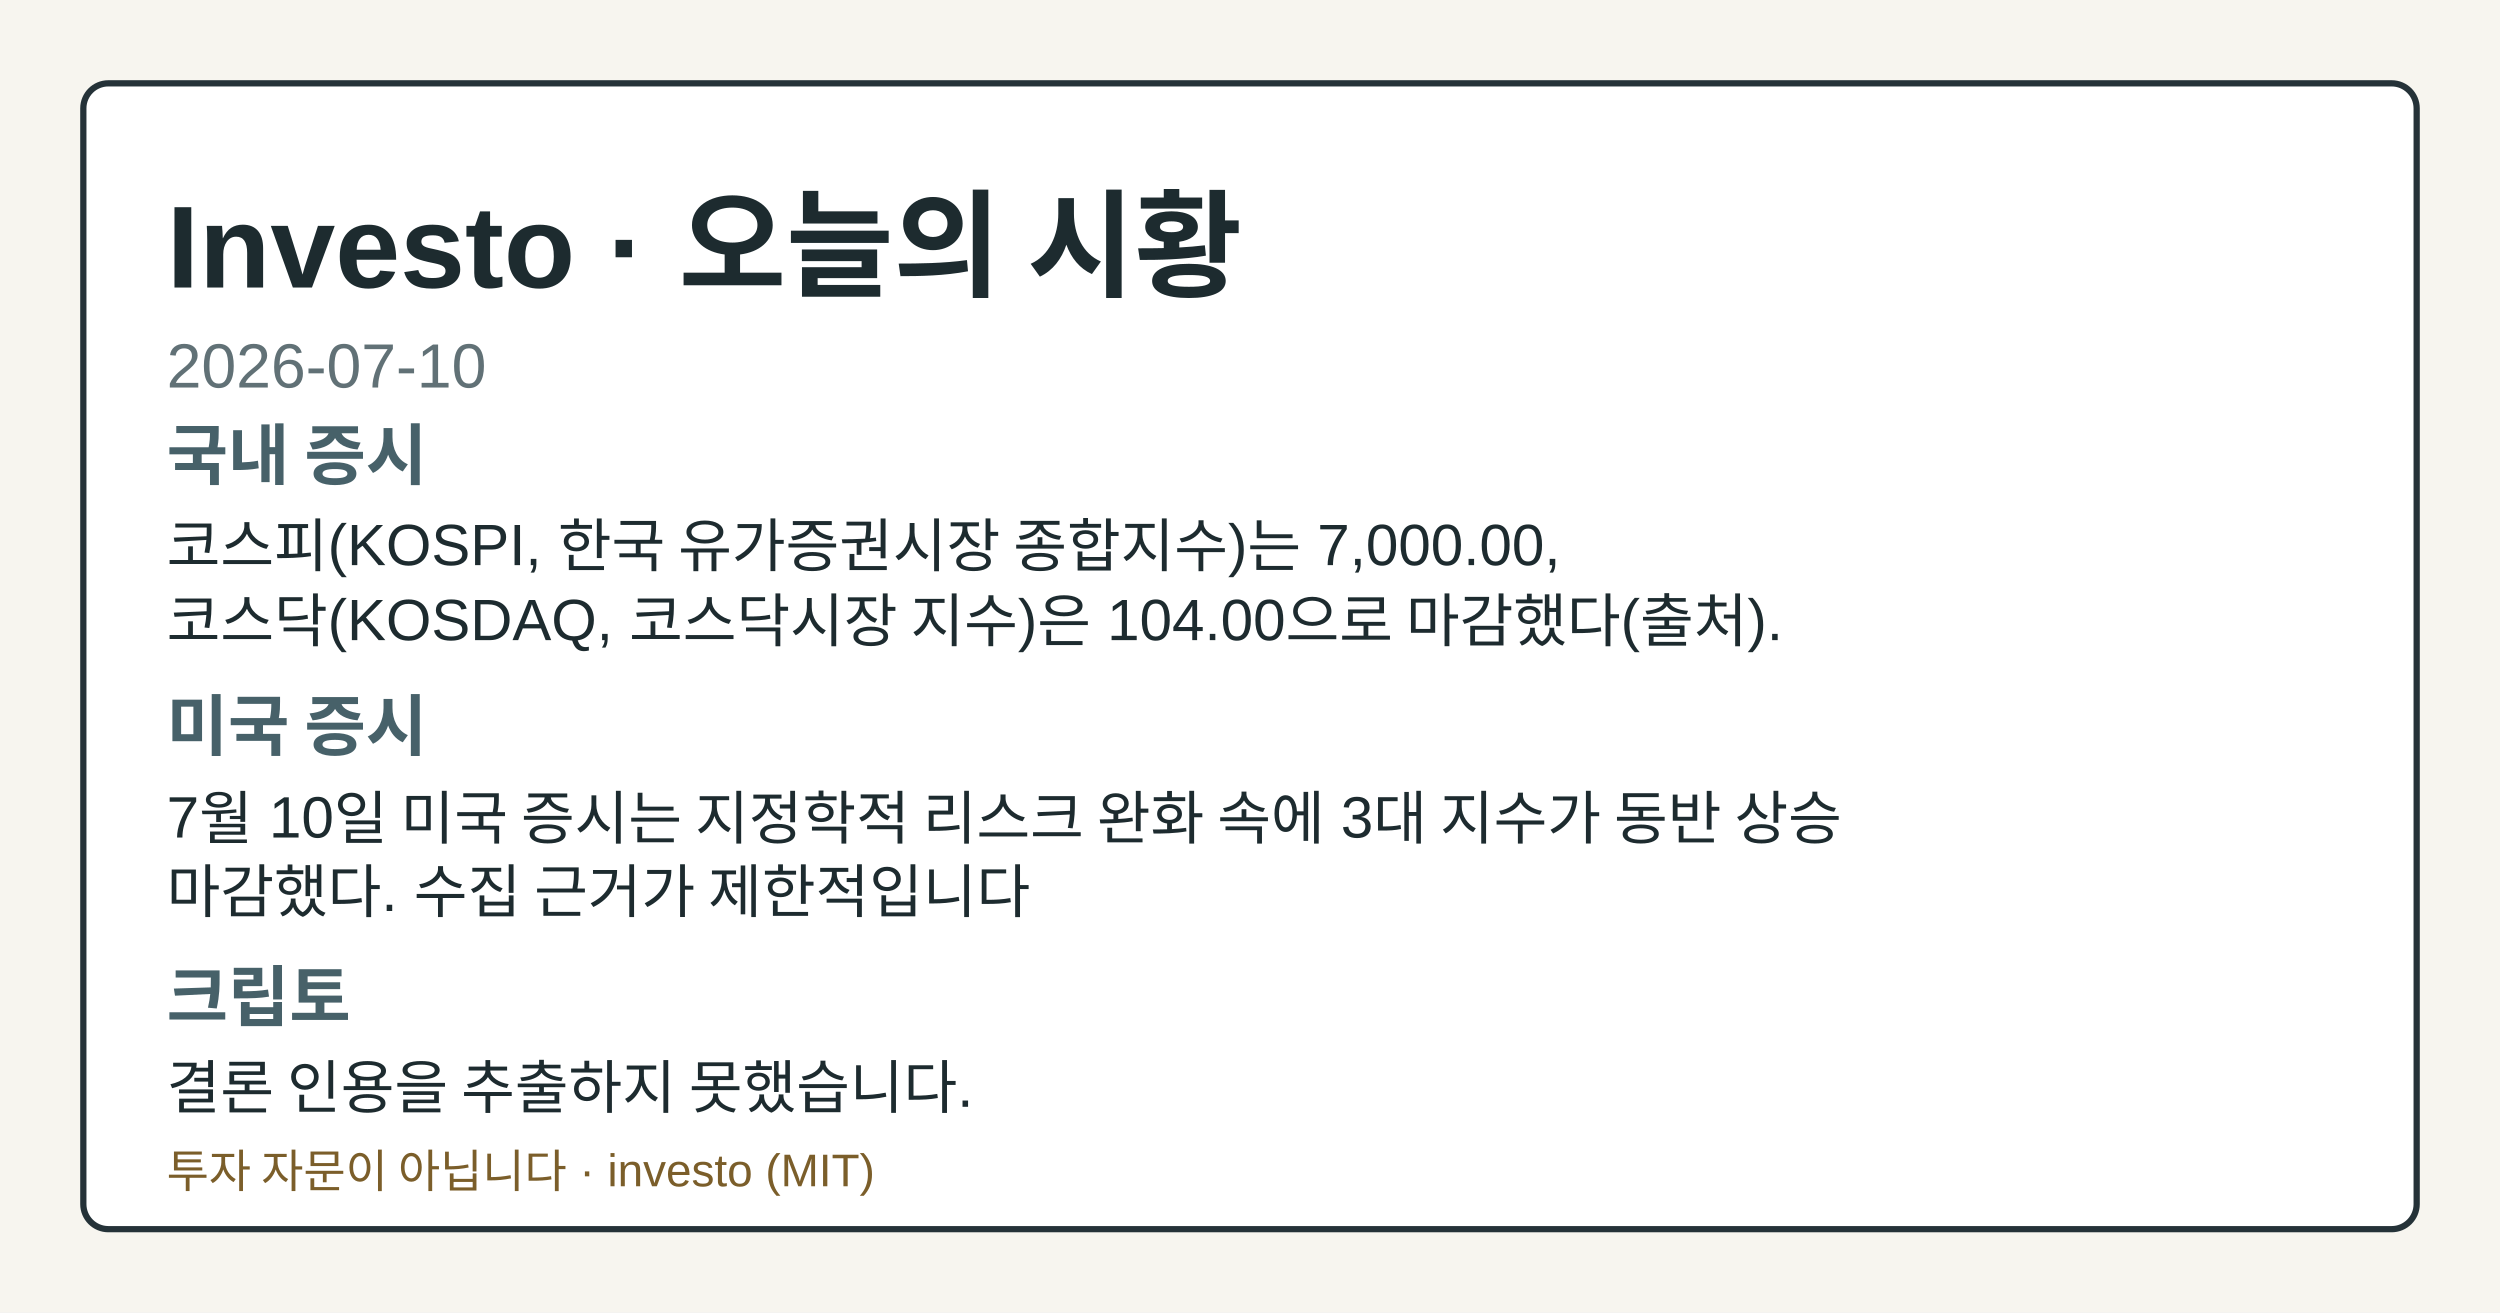
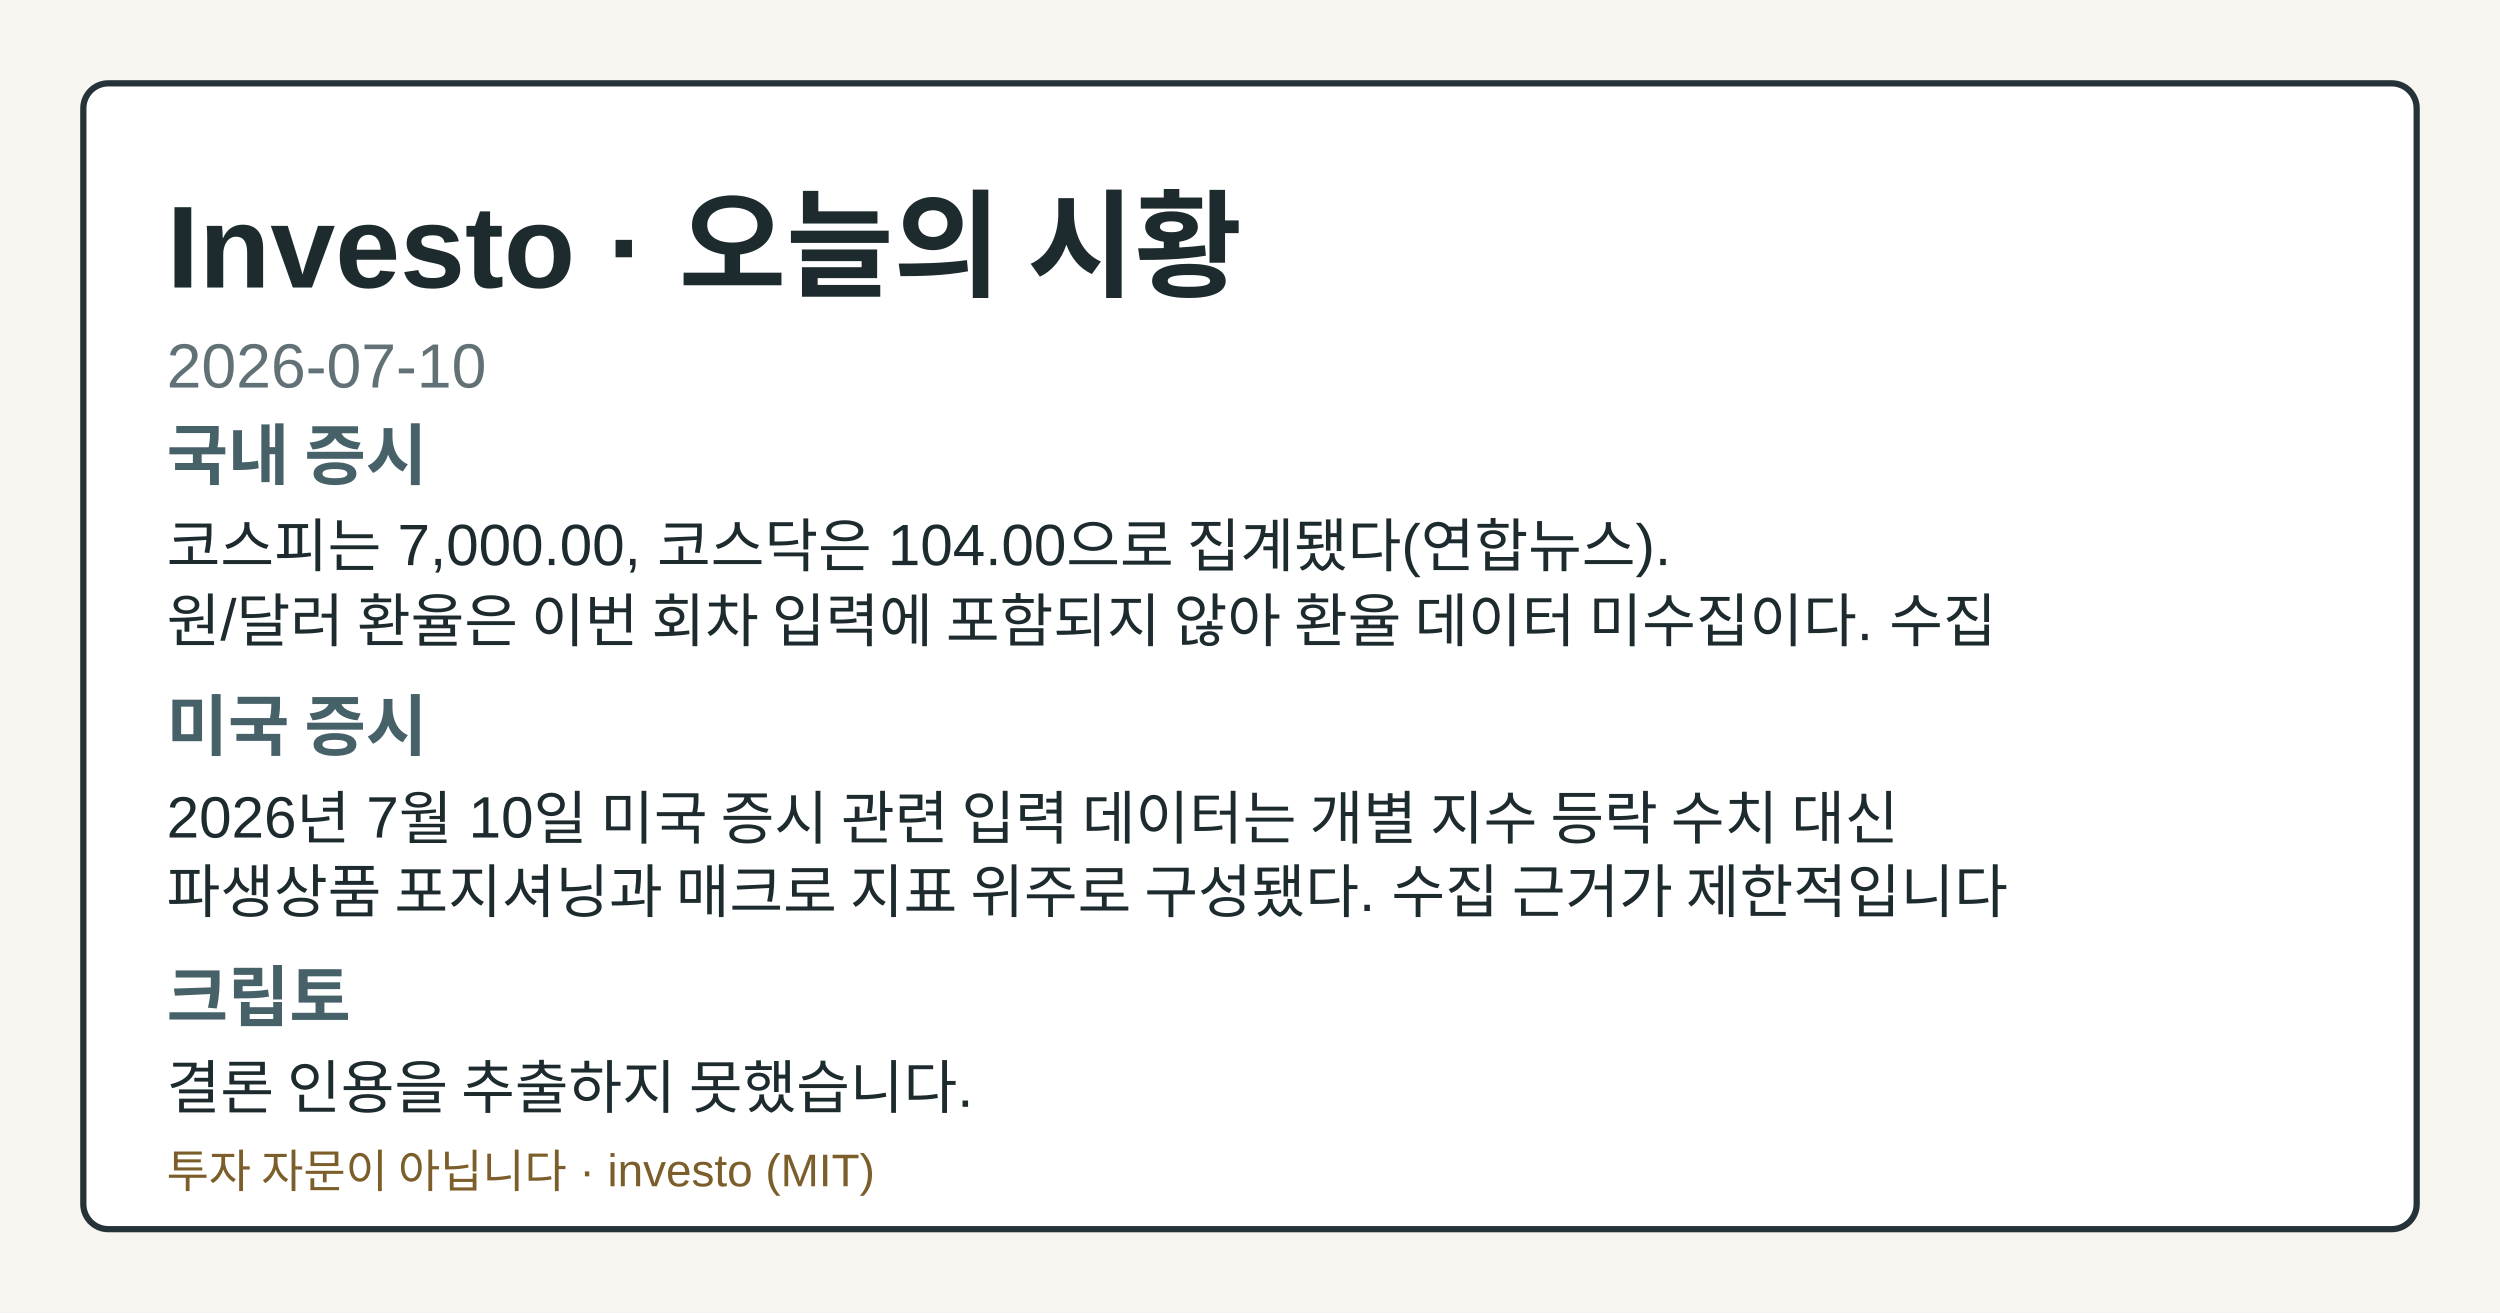
<svg xmlns="http://www.w3.org/2000/svg" width="1200" height="630" viewBox="0 0 1200 630" role="img" aria-label="Investo 2026-07-10 시황 OG 카드">
  <style>.og-bg{fill:#f7f5ef;}.og-frame{fill:#ffffff;stroke:#253238;}.og-title{fill:#1d2b2f;}.og-subtitle{fill:#617176;}.og-label{fill:#476169;}.og-text{fill:#1d2b2f;}.og-disclaimer{fill:#7b5e2a;}@media (prefers-color-scheme: dark){.og-bg{fill:#0f1417;}.og-frame{fill:#1a2026;stroke:#9fb1ba;}.og-title{fill:#f4f6f8;}.og-subtitle{fill:#bfcdd4;}.og-label{fill:#a8c0c8;}.og-text{fill:#e8eef1;}.og-disclaimer{fill:#e2c489;}}</style>
  <rect class="og-bg" width="1200" height="630" />
  <rect class="og-frame" x="40" y="40" width="1120" height="550" rx="12" stroke-width="3" />
  <text class="og-title" x="80" y="138" font-family="&quot;Noto Sans KR&quot;, Arial, sans-serif" font-size="56" font-weight="700">Investo · 오늘의 시황</text>
  <text class="og-subtitle" x="80" y="186" font-family="&quot;Noto Sans KR&quot;, Arial, sans-serif" font-size="30">2026-07-10</text>
  <text class="og-label" x="80" y="230" font-family="&quot;Noto Sans KR&quot;, Arial, sans-serif" font-size="32" font-weight="700">국내 증시</text>
-   <text class="og-text" x="80" y="272" font-family="&quot;Noto Sans KR&quot;, Arial, sans-serif" font-size="28">코스피(KOSPI, 한국 유가증권시장 종합지수)는 7,000.00,</text>
-   <text class="og-text" x="80" y="308" font-family="&quot;Noto Sans KR&quot;, Arial, sans-serif" font-size="28">코스닥(KOSDAQ, 코스닥시장 지수)은 104.00으로 마감했다(출처).</text>
+   <text class="og-text" x="80" y="272" font-family="&quot;Noto Sans KR&quot;, Arial, sans-serif" font-size="28">코스피는 7,000.00, 코스닥은 104.00으로 집계됐다(연합뉴스).</text>
+   <text class="og-text" x="80" y="308" font-family="&quot;Noto Sans KR&quot;, Arial, sans-serif" font-size="28">원/달러 환율은 이번 회차 입력에 포함되지 않아 환율 데이터 미수집이다. 수집</text>
  <text class="og-label" x="80" y="360" font-family="&quot;Noto Sans KR&quot;, Arial, sans-serif" font-size="32" font-weight="700">미국 증시</text>
-   <text class="og-text" x="80" y="402" font-family="&quot;Noto Sans KR&quot;, Arial, sans-serif" font-size="28">7월 10일 미국 증시는 지정학적 리스크 완화 속에 3대 지수가 동반 상승</text>
-   <text class="og-text" x="80" y="438" font-family="&quot;Noto Sans KR&quot;, Arial, sans-serif" font-size="28">마감했다. 수집 근거가 제한적입니다</text>
+   <text class="og-text" x="80" y="402" font-family="&quot;Noto Sans KR&quot;, Arial, sans-serif" font-size="28">2026년 7월 10일 미국 증시 관련 입력 데이터는 개별 지수 등락 수치 대신</text>
+   <text class="og-text" x="80" y="438" font-family="&quot;Noto Sans KR&quot;, Arial, sans-serif" font-size="28">파생상품 포지셔닝과 매크로 지표 위주로 구성됐다. 수집 근거가 제한적입니다</text>
  <text class="og-label" x="80" y="490" font-family="&quot;Noto Sans KR&quot;, Arial, sans-serif" font-size="32" font-weight="700">크립토</text>
  <text class="og-text" x="80" y="532" font-family="&quot;Noto Sans KR&quot;, Arial, sans-serif" font-size="28">결론 인용을 추출하지 못했습니다.</text>
  <text class="og-disclaimer" x="80" y="570" font-family="&quot;Noto Sans KR&quot;, Arial, sans-serif" font-size="22">투자 자문이 아닙니다 · investo (MIT)</text>
</svg>
